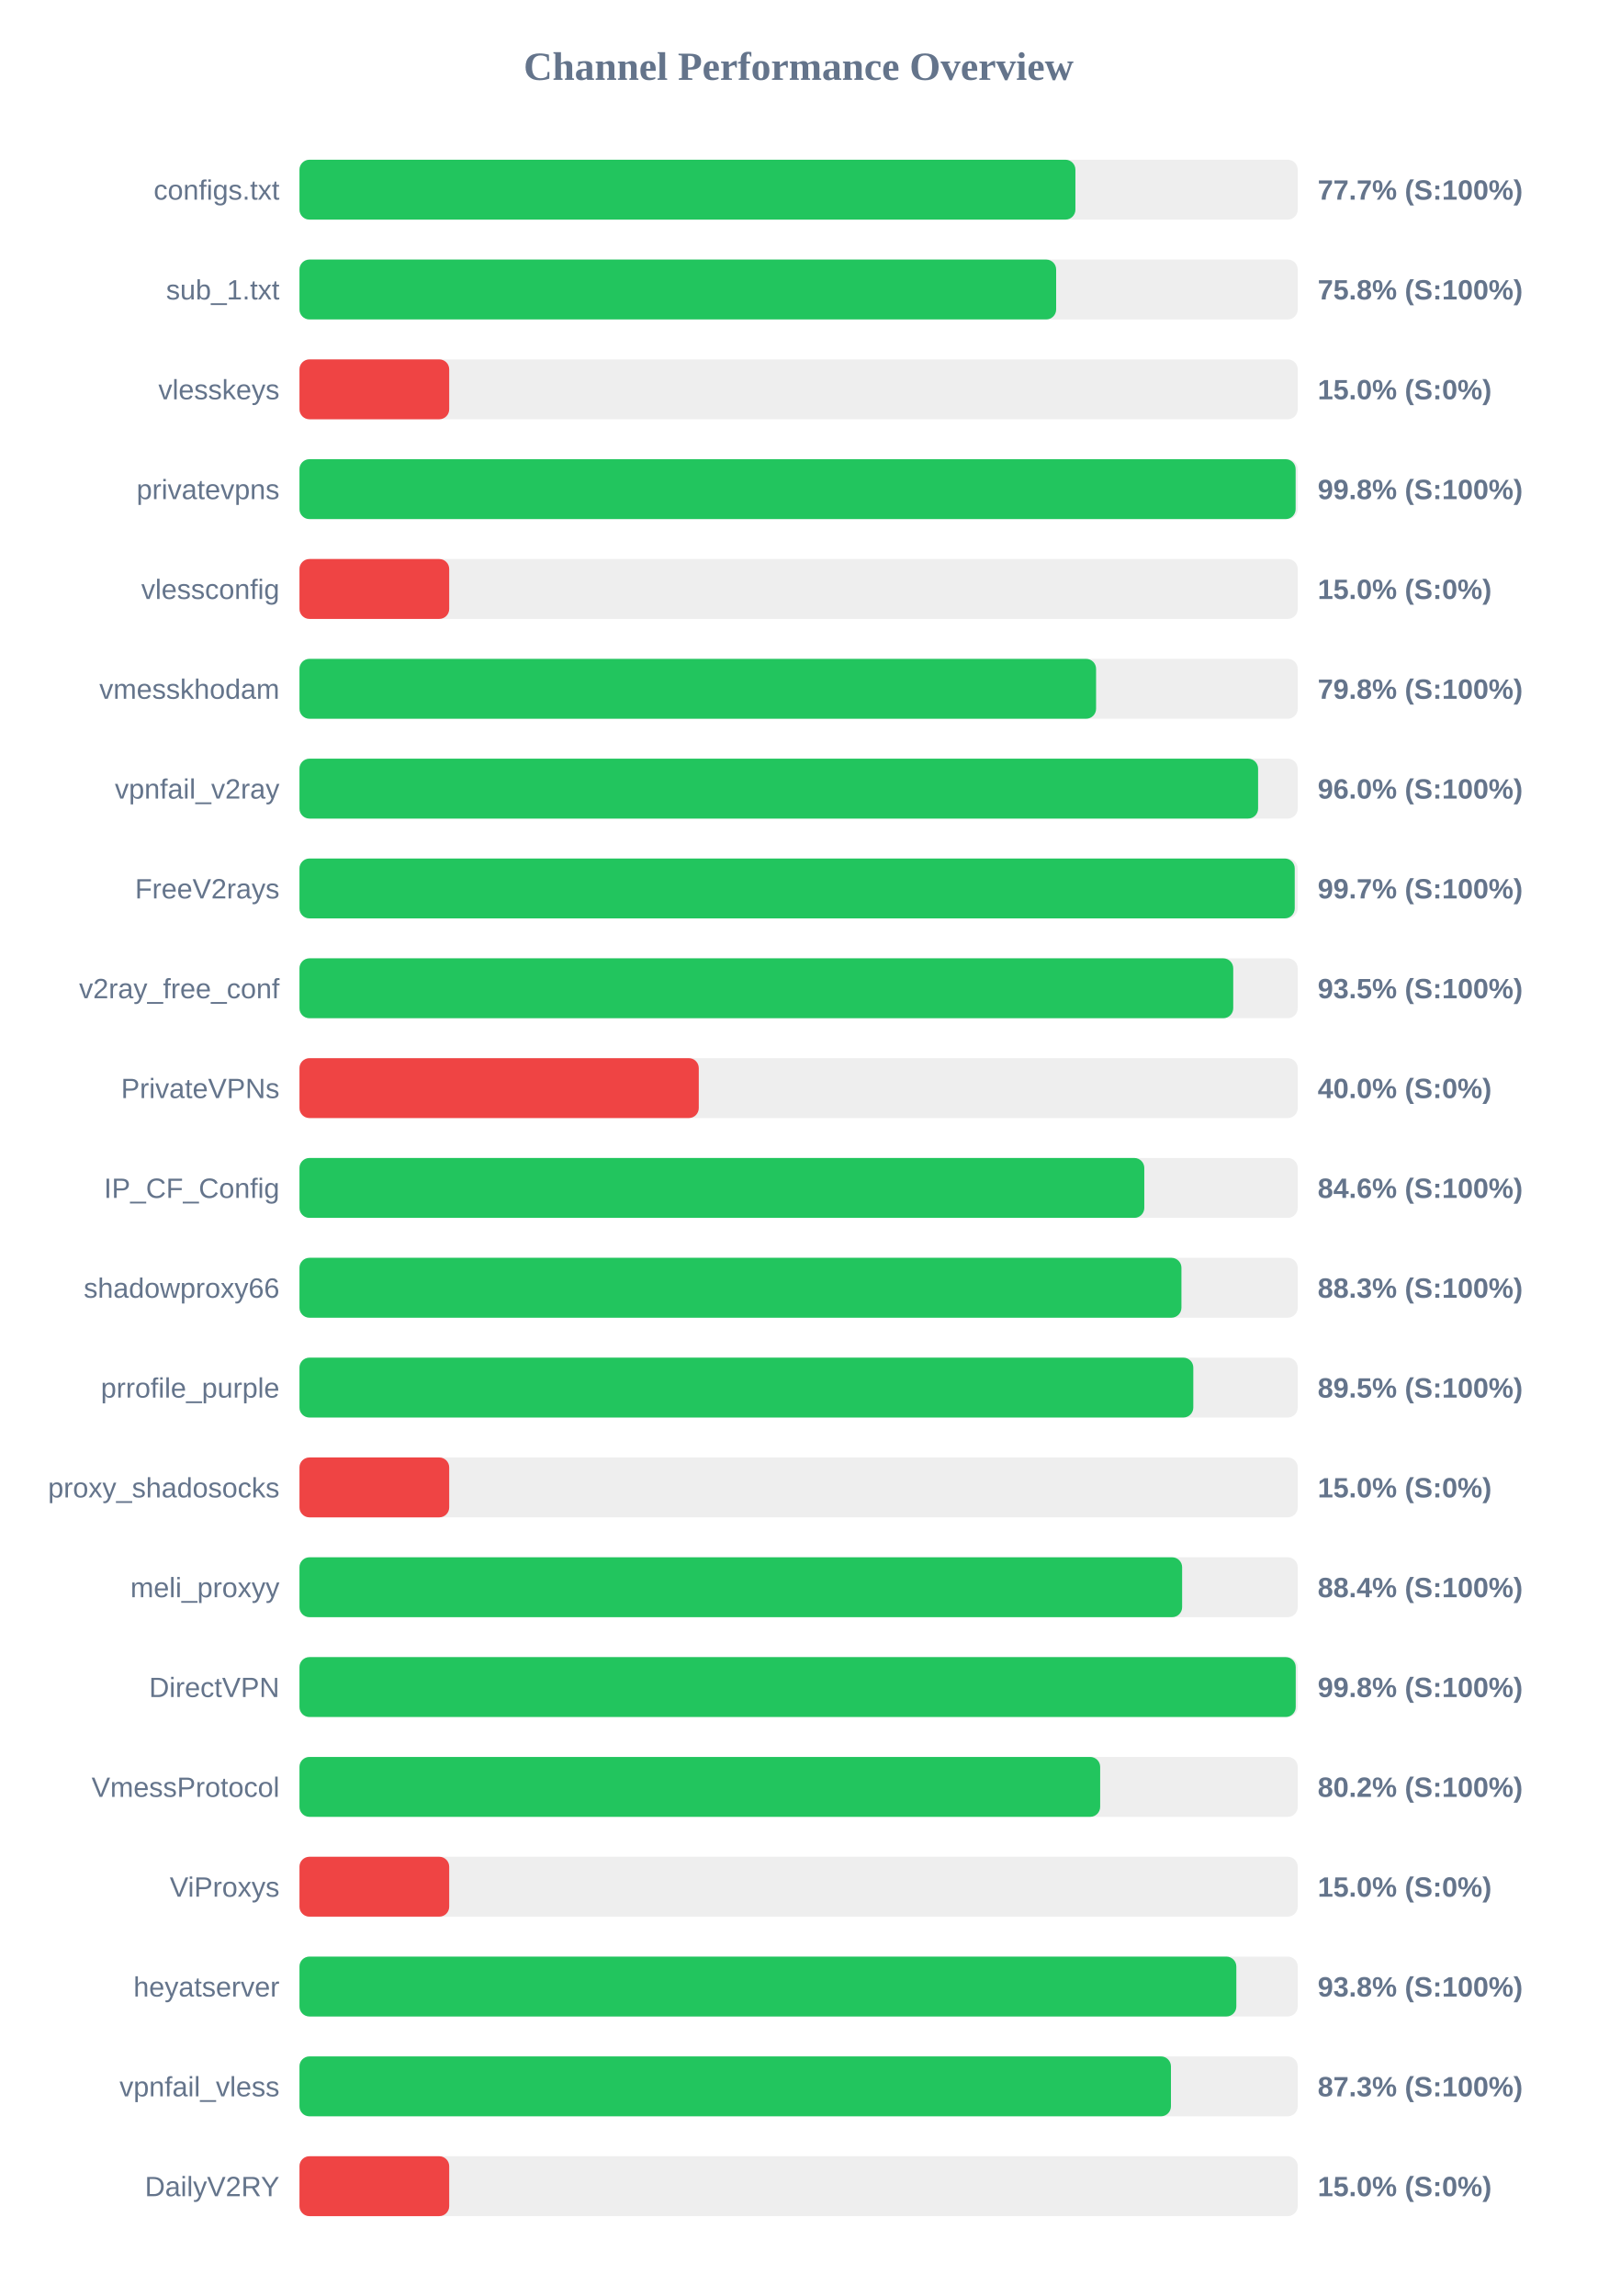
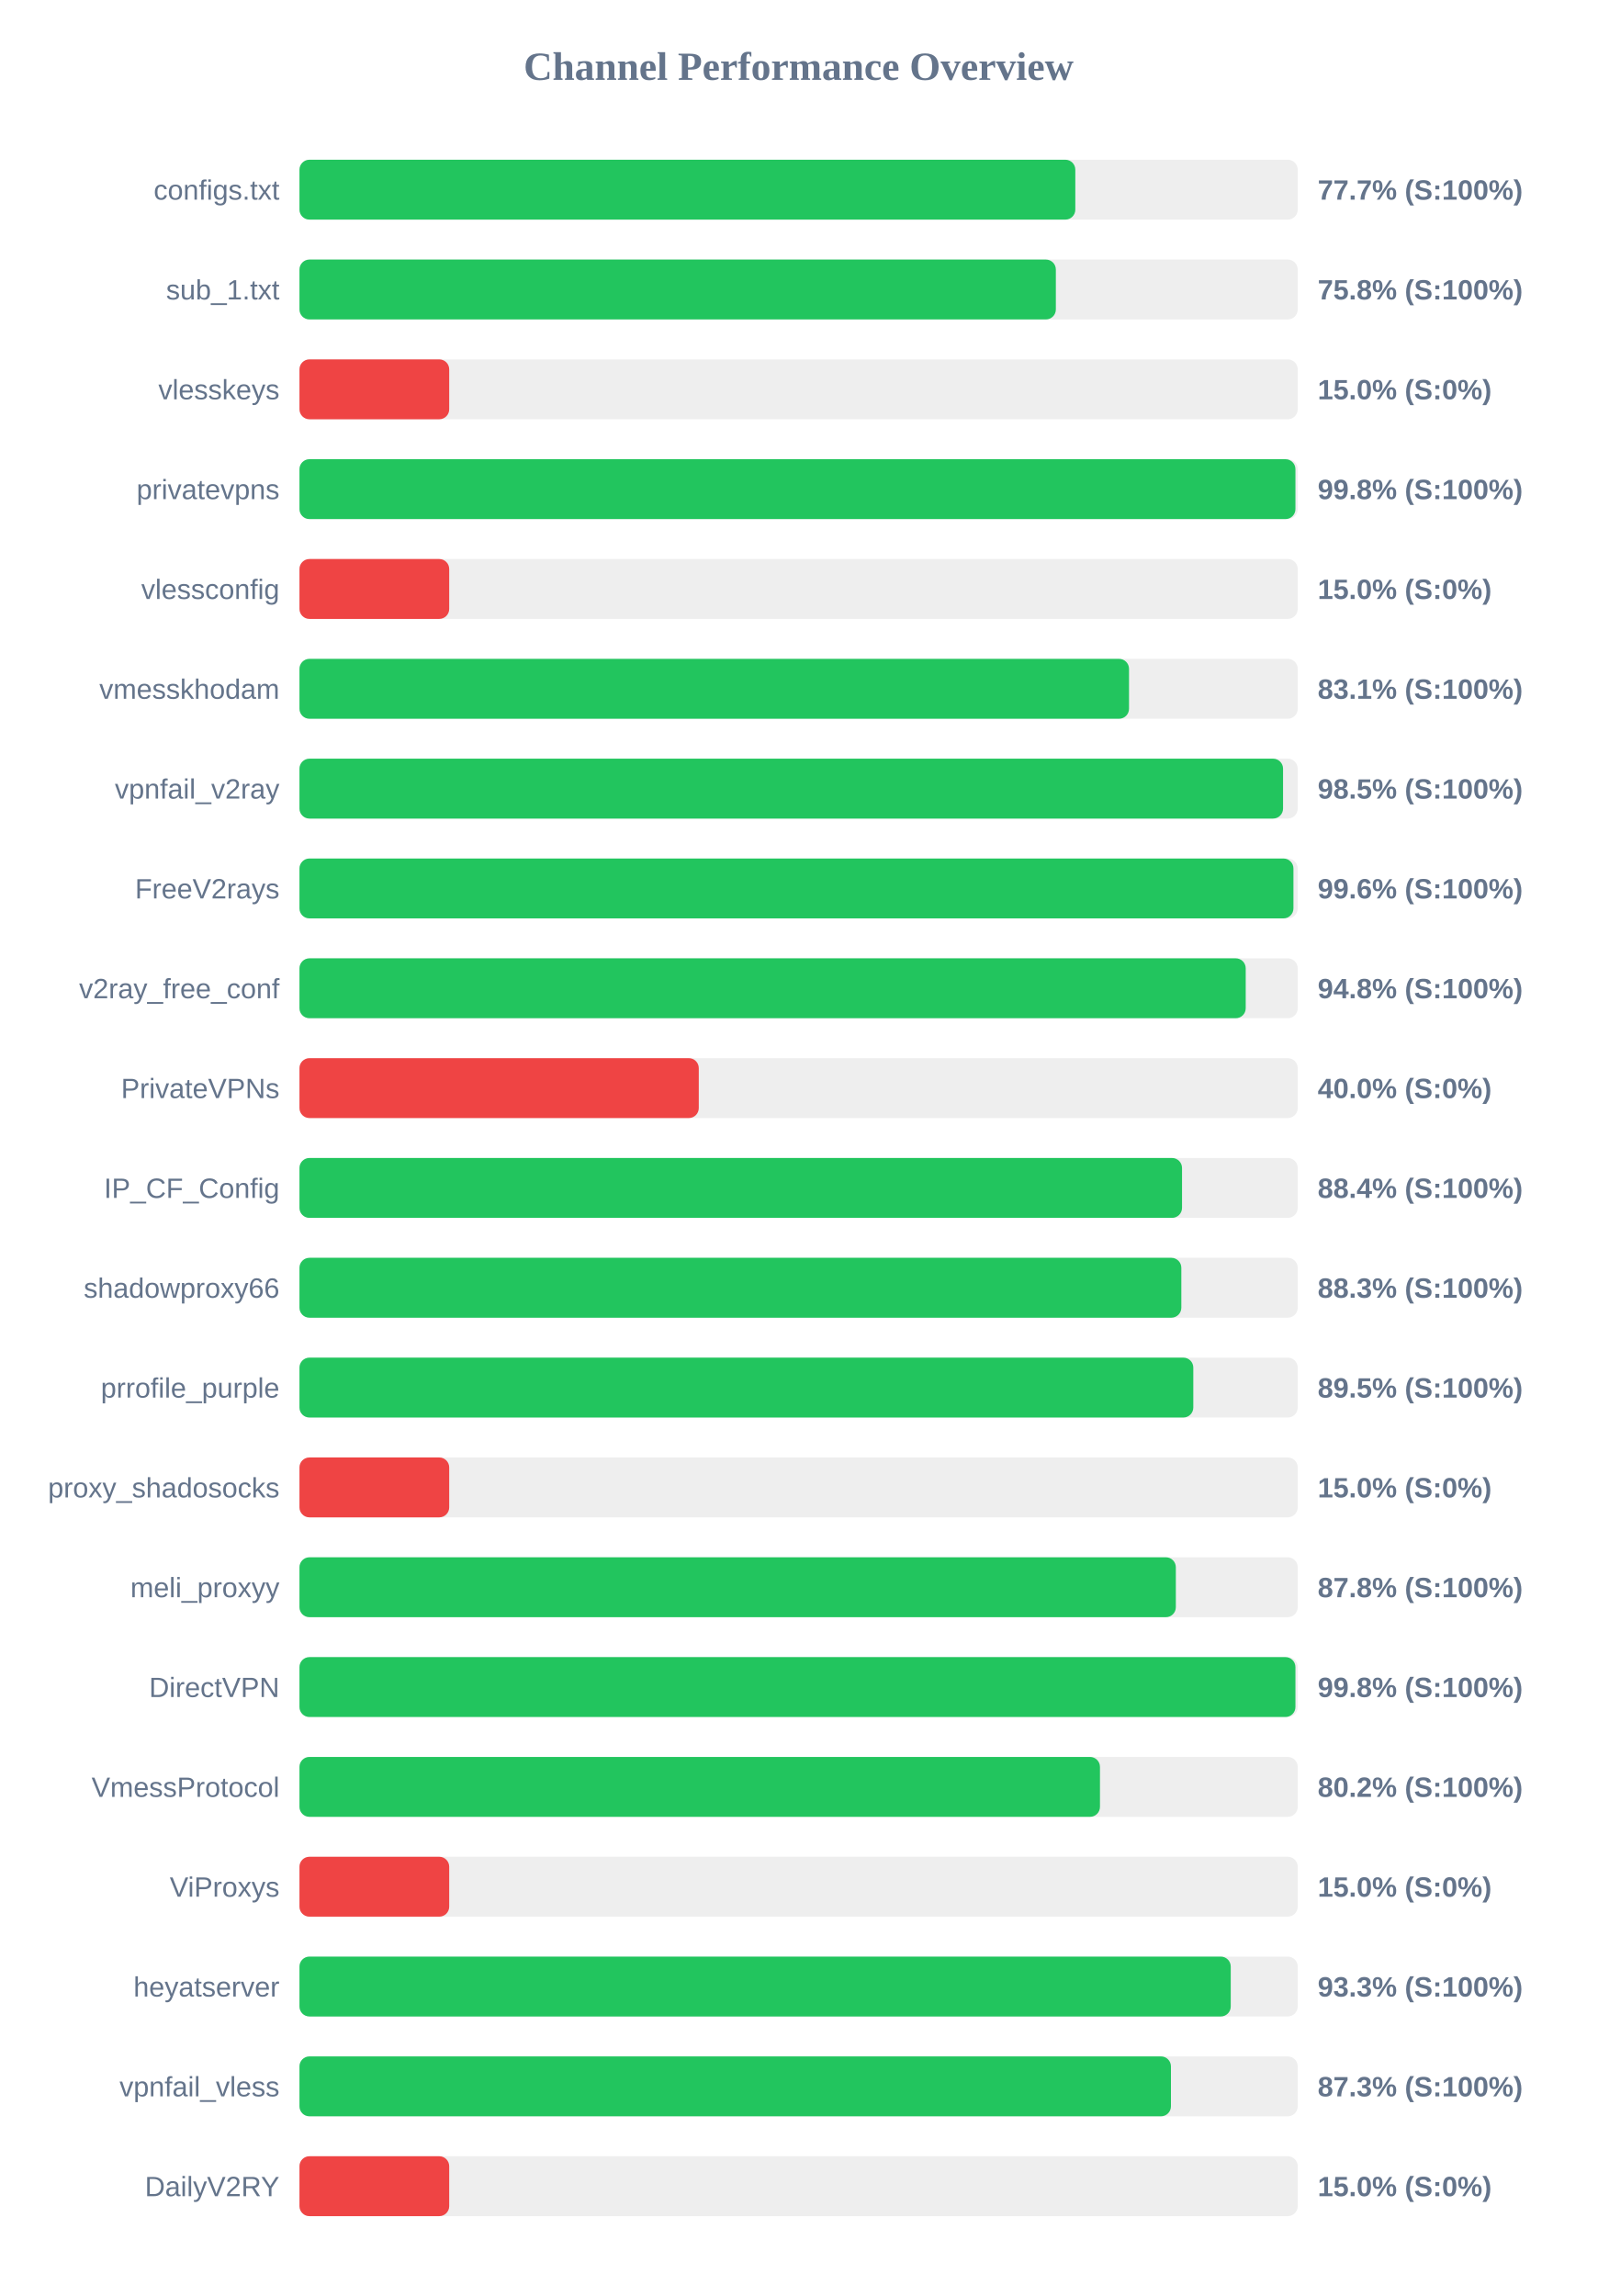
<svg xmlns="http://www.w3.org/2000/svg" width="800" height="1150" version="1.1">
  <style>
        .row { font: 14px Arial; fill: #64748b; }
        .score { font: bold 14px Arial; fill: #64748b; }
    </style>
  <text x="400" y="40" text-anchor="middle" font-size="20px" font-weight="bold" fill="#64748b">Channel Performance Overview</text>
  <rect x="150" y="80" width="500" height="30" fill="#eee" rx="5" />
-   <rect x="150" y="80" width="388.65" height="30" fill="#22c55e" rx="5" />
+   <rect x="150" y="80" width="388.6" height="30" fill="#22c55e" rx="5" />
  <text x="140" y="100" text-anchor="end" class="row">configs.txt</text>
  <text x="660" y="100" text-anchor="start" class="score">77.7% (S:100%)</text>
  <rect x="150" y="130" width="500" height="30" fill="#eee" rx="5" />
-   <rect x="150" y="130" width="379.0" height="30" fill="#22c55e" rx="5" />
+   <rect x="150" y="130" width="378.85" height="30" fill="#22c55e" rx="5" />
  <text x="140" y="150" text-anchor="end" class="row">sub_1.txt</text>
  <text x="660" y="150" text-anchor="start" class="score">75.8% (S:100%)</text>
  <rect x="150" y="180" width="500" height="30" fill="#eee" rx="5" />
  <rect x="150" y="180" width="75.0" height="30" fill="#ef4444" rx="5" />
  <text x="140" y="200" text-anchor="end" class="row">vlesskeys</text>
  <text x="660" y="200" text-anchor="start" class="score">15.0% (S:0%)</text>
  <rect x="150" y="230" width="500" height="30" fill="#eee" rx="5" />
-   <rect x="150" y="230" width="498.95" height="30" fill="#22c55e" rx="5" />
+   <rect x="150" y="230" width="498.85" height="30" fill="#22c55e" rx="5" />
  <text x="140" y="250" text-anchor="end" class="row">privatevpns</text>
  <text x="660" y="250" text-anchor="start" class="score">99.8% (S:100%)</text>
  <rect x="150" y="280" width="500" height="30" fill="#eee" rx="5" />
  <rect x="150" y="280" width="75.0" height="30" fill="#ef4444" rx="5" />
  <text x="140" y="300" text-anchor="end" class="row">vlessconfig</text>
  <text x="660" y="300" text-anchor="start" class="score">15.0% (S:0%)</text>
  <rect x="150" y="330" width="500" height="30" fill="#eee" rx="5" />
-   <rect x="150" y="330" width="399.0" height="30" fill="#22c55e" rx="5" />
+   <rect x="150" y="330" width="415.5" height="30" fill="#22c55e" rx="5" />
  <text x="140" y="350" text-anchor="end" class="row">vmesskhodam</text>
-   <text x="660" y="350" text-anchor="start" class="score">79.8% (S:100%)</text>
+   <text x="660" y="350" text-anchor="start" class="score">83.1% (S:100%)</text>
  <rect x="150" y="380" width="500" height="30" fill="#eee" rx="5" />
-   <rect x="150" y="380" width="480.15" height="30" fill="#22c55e" rx="5" />
+   <rect x="150" y="380" width="492.65" height="30" fill="#22c55e" rx="5" />
  <text x="140" y="400" text-anchor="end" class="row">vpnfail_v2ray</text>
-   <text x="660" y="400" text-anchor="start" class="score">96.0% (S:100%)</text>
+   <text x="660" y="400" text-anchor="start" class="score">98.5% (S:100%)</text>
  <rect x="150" y="430" width="500" height="30" fill="#eee" rx="5" />
-   <rect x="150" y="430" width="498.5" height="30" fill="#22c55e" rx="5" />
+   <rect x="150" y="430" width="497.85" height="30" fill="#22c55e" rx="5" />
  <text x="140" y="450" text-anchor="end" class="row">FreeV2rays</text>
-   <text x="660" y="450" text-anchor="start" class="score">99.7% (S:100%)</text>
+   <text x="660" y="450" text-anchor="start" class="score">99.6% (S:100%)</text>
  <rect x="150" y="480" width="500" height="30" fill="#eee" rx="5" />
-   <rect x="150" y="480" width="467.7" height="30" fill="#22c55e" rx="5" />
+   <rect x="150" y="480" width="473.95" height="30" fill="#22c55e" rx="5" />
  <text x="140" y="500" text-anchor="end" class="row">v2ray_free_conf</text>
-   <text x="660" y="500" text-anchor="start" class="score">93.5% (S:100%)</text>
+   <text x="660" y="500" text-anchor="start" class="score">94.8% (S:100%)</text>
  <rect x="150" y="530" width="500" height="30" fill="#eee" rx="5" />
  <rect x="150" y="530" width="200.0" height="30" fill="#ef4444" rx="5" />
  <text x="140" y="550" text-anchor="end" class="row">PrivateVPNs</text>
  <text x="660" y="550" text-anchor="start" class="score">40.0% (S:0%)</text>
  <rect x="150" y="580" width="500" height="30" fill="#eee" rx="5" />
-   <rect x="150" y="580" width="423.15" height="30" fill="#22c55e" rx="5" />
+   <rect x="150" y="580" width="442.05" height="30" fill="#22c55e" rx="5" />
  <text x="140" y="600" text-anchor="end" class="row">IP_CF_Config</text>
-   <text x="660" y="600" text-anchor="start" class="score">84.6% (S:100%)</text>
+   <text x="660" y="600" text-anchor="start" class="score">88.4% (S:100%)</text>
  <rect x="150" y="630" width="500" height="30" fill="#eee" rx="5" />
-   <rect x="150" y="630" width="441.75" height="30" fill="#22c55e" rx="5" />
+   <rect x="150" y="630" width="441.7" height="30" fill="#22c55e" rx="5" />
  <text x="140" y="650" text-anchor="end" class="row">shadowproxy66</text>
  <text x="660" y="650" text-anchor="start" class="score">88.3% (S:100%)</text>
  <rect x="150" y="680" width="500" height="30" fill="#eee" rx="5" />
  <rect x="150" y="680" width="447.7" height="30" fill="#22c55e" rx="5" />
  <text x="140" y="700" text-anchor="end" class="row">prrofile_purple</text>
  <text x="660" y="700" text-anchor="start" class="score">89.5% (S:100%)</text>
  <rect x="150" y="730" width="500" height="30" fill="#eee" rx="5" />
  <rect x="150" y="730" width="75.0" height="30" fill="#ef4444" rx="5" />
  <text x="140" y="750" text-anchor="end" class="row">proxy_shadosocks</text>
  <text x="660" y="750" text-anchor="start" class="score">15.0% (S:0%)</text>
  <rect x="150" y="780" width="500" height="30" fill="#eee" rx="5" />
-   <rect x="150" y="780" width="442.1" height="30" fill="#22c55e" rx="5" />
+   <rect x="150" y="780" width="438.95" height="30" fill="#22c55e" rx="5" />
  <text x="140" y="800" text-anchor="end" class="row">meli_proxyy</text>
-   <text x="660" y="800" text-anchor="start" class="score">88.4% (S:100%)</text>
+   <text x="660" y="800" text-anchor="start" class="score">87.8% (S:100%)</text>
  <rect x="150" y="830" width="500" height="30" fill="#eee" rx="5" />
-   <rect x="150" y="830" width="499.0" height="30" fill="#22c55e" rx="5" />
+   <rect x="150" y="830" width="498.85" height="30" fill="#22c55e" rx="5" />
  <text x="140" y="850" text-anchor="end" class="row">DirectVPN</text>
  <text x="660" y="850" text-anchor="start" class="score">99.8% (S:100%)</text>
  <rect x="150" y="880" width="500" height="30" fill="#eee" rx="5" />
-   <rect x="150" y="880" width="401.05" height="30" fill="#22c55e" rx="5" />
+   <rect x="150" y="880" width="400.95" height="30" fill="#22c55e" rx="5" />
  <text x="140" y="900" text-anchor="end" class="row">VmessProtocol</text>
  <text x="660" y="900" text-anchor="start" class="score">80.2% (S:100%)</text>
  <rect x="150" y="930" width="500" height="30" fill="#eee" rx="5" />
  <rect x="150" y="930" width="75.0" height="30" fill="#ef4444" rx="5" />
  <text x="140" y="950" text-anchor="end" class="row">ViProxys</text>
  <text x="660" y="950" text-anchor="start" class="score">15.0% (S:0%)</text>
  <rect x="150" y="980" width="500" height="30" fill="#eee" rx="5" />
-   <rect x="150" y="980" width="469.25" height="30" fill="#22c55e" rx="5" />
+   <rect x="150" y="980" width="466.45" height="30" fill="#22c55e" rx="5" />
  <text x="140" y="1000" text-anchor="end" class="row">heyatserver</text>
-   <text x="660" y="1000" text-anchor="start" class="score">93.8% (S:100%)</text>
+   <text x="660" y="1000" text-anchor="start" class="score">93.3% (S:100%)</text>
  <rect x="150" y="1030" width="500" height="30" fill="#eee" rx="5" />
  <rect x="150" y="1030" width="436.5" height="30" fill="#22c55e" rx="5" />
  <text x="140" y="1050" text-anchor="end" class="row">vpnfail_vless</text>
  <text x="660" y="1050" text-anchor="start" class="score">87.3% (S:100%)</text>
  <rect x="150" y="1080" width="500" height="30" fill="#eee" rx="5" />
  <rect x="150" y="1080" width="75.0" height="30" fill="#ef4444" rx="5" />
  <text x="140" y="1100" text-anchor="end" class="row">DailyV2RY</text>
  <text x="660" y="1100" text-anchor="start" class="score">15.0% (S:0%)</text>
</svg>
